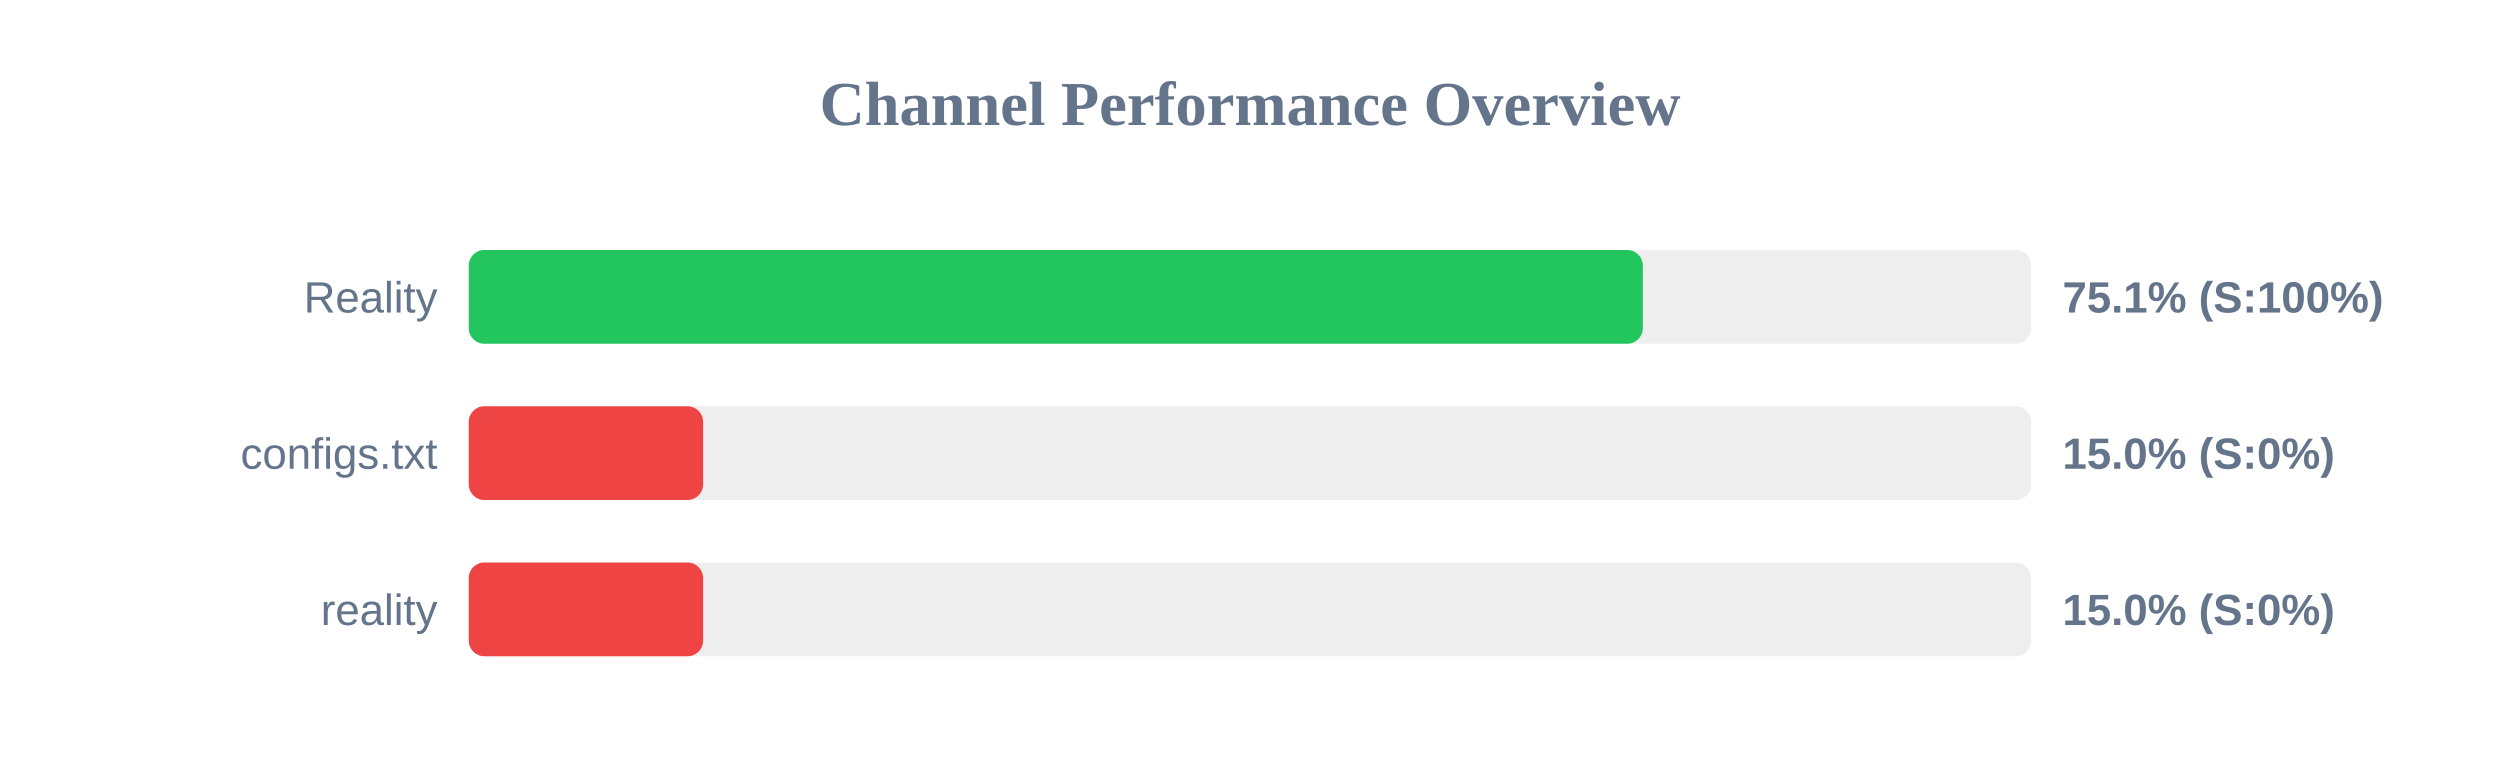
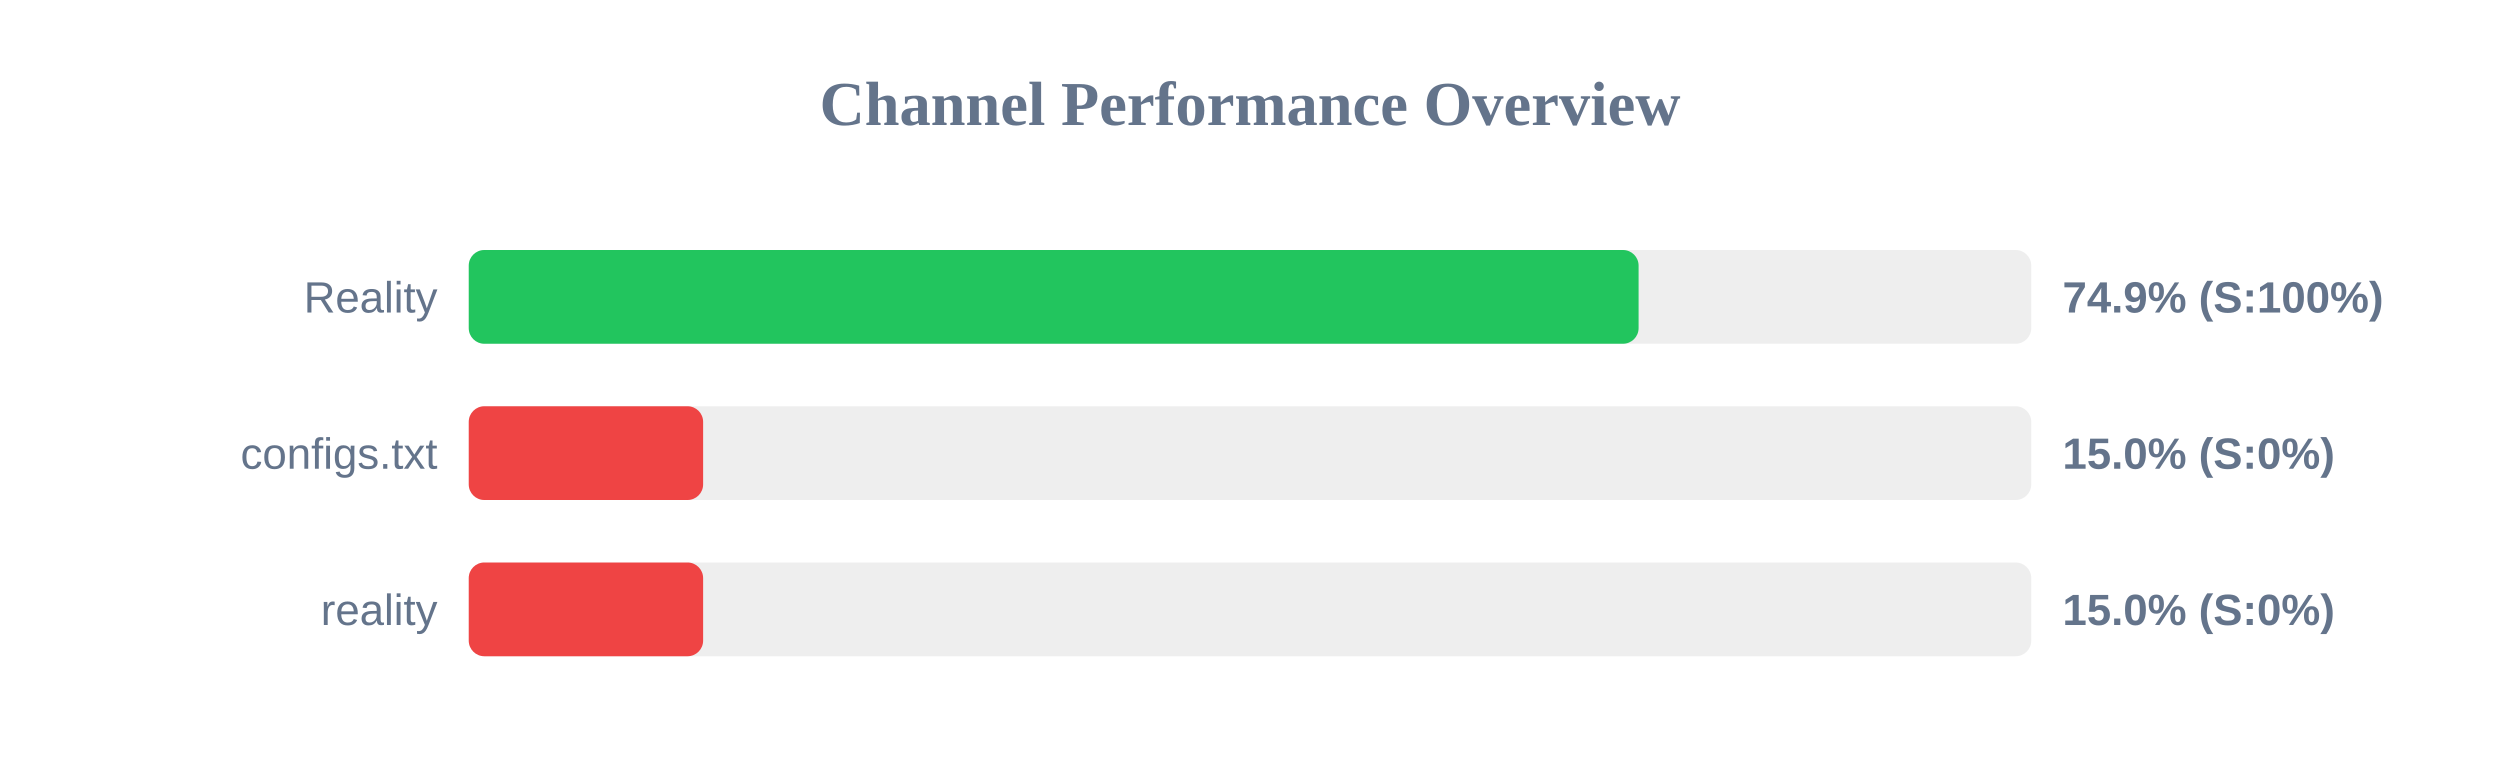
<svg xmlns="http://www.w3.org/2000/svg" width="800" height="250" version="1.1">
  <style>
        .row { font: 14px Arial; fill: #64748b; }
        .score { font: bold 14px Arial; fill: #64748b; }
    </style>
  <text x="400" y="40" text-anchor="middle" font-size="20px" font-weight="bold" fill="#64748b">Channel Performance Overview</text>
  <rect x="150" y="80" width="500" height="30" fill="#eee" rx="5" />
-   <rect x="150" y="80" width="375.7" height="30" fill="#22c55e" rx="5" />
+   <rect x="150" y="80" width="374.35" height="30" fill="#22c55e" rx="5" />
  <text x="140" y="100" text-anchor="end" class="row">Reality</text>
-   <text x="660" y="100" text-anchor="start" class="score">75.1% (S:100%)</text>
+   <text x="660" y="100" text-anchor="start" class="score">74.9% (S:100%)</text>
  <rect x="150" y="130" width="500" height="30" fill="#eee" rx="5" />
  <rect x="150" y="130" width="75.0" height="30" fill="#ef4444" rx="5" />
  <text x="140" y="150" text-anchor="end" class="row">configs.txt</text>
  <text x="660" y="150" text-anchor="start" class="score">15.0% (S:0%)</text>
  <rect x="150" y="180" width="500" height="30" fill="#eee" rx="5" />
  <rect x="150" y="180" width="75.0" height="30" fill="#ef4444" rx="5" />
  <text x="140" y="200" text-anchor="end" class="row">reality</text>
  <text x="660" y="200" text-anchor="start" class="score">15.0% (S:0%)</text>
</svg>
